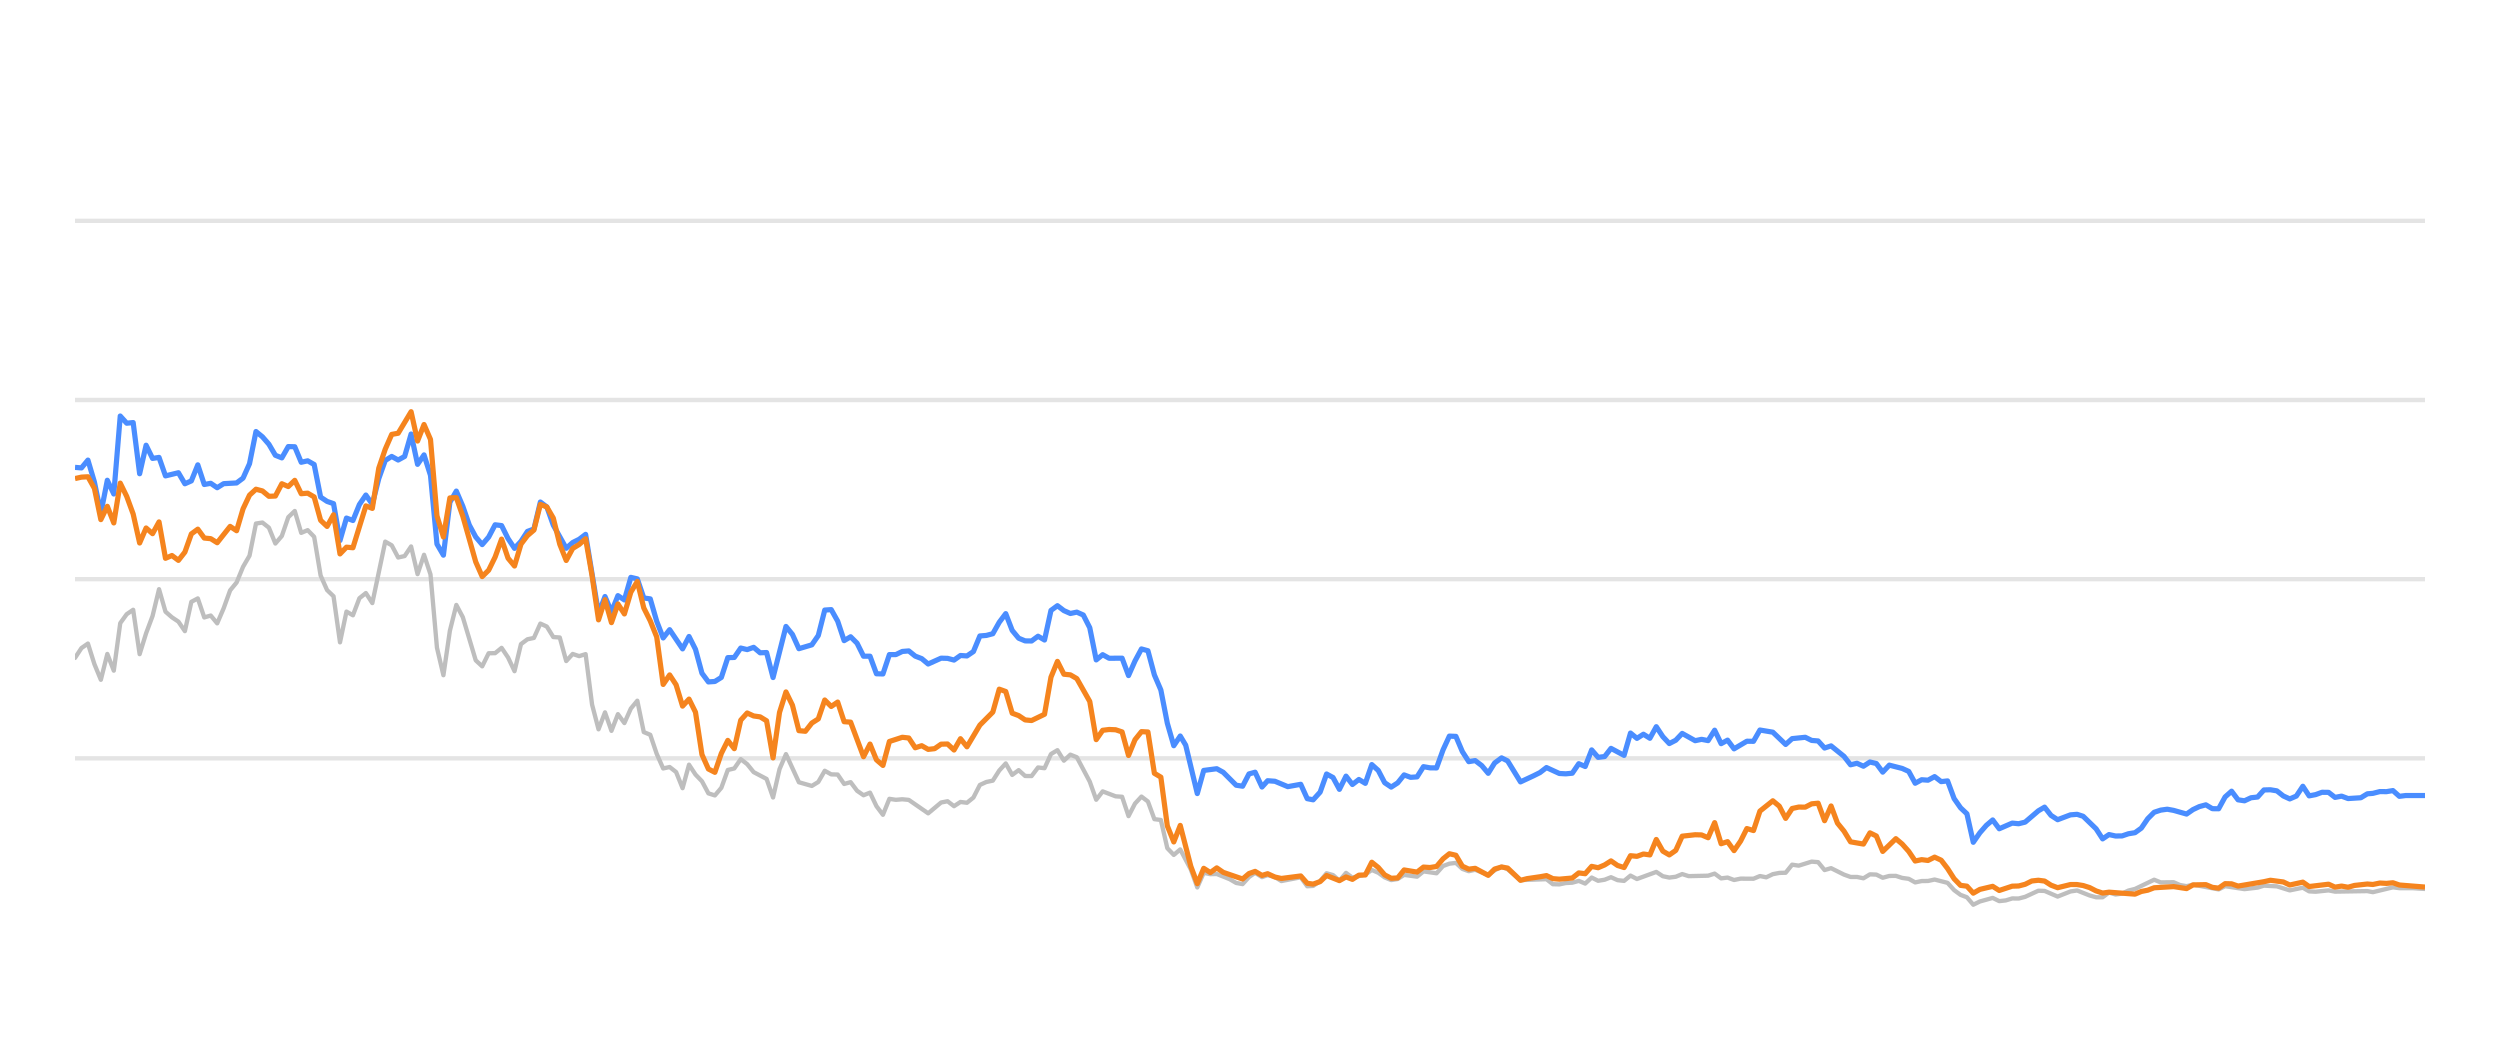
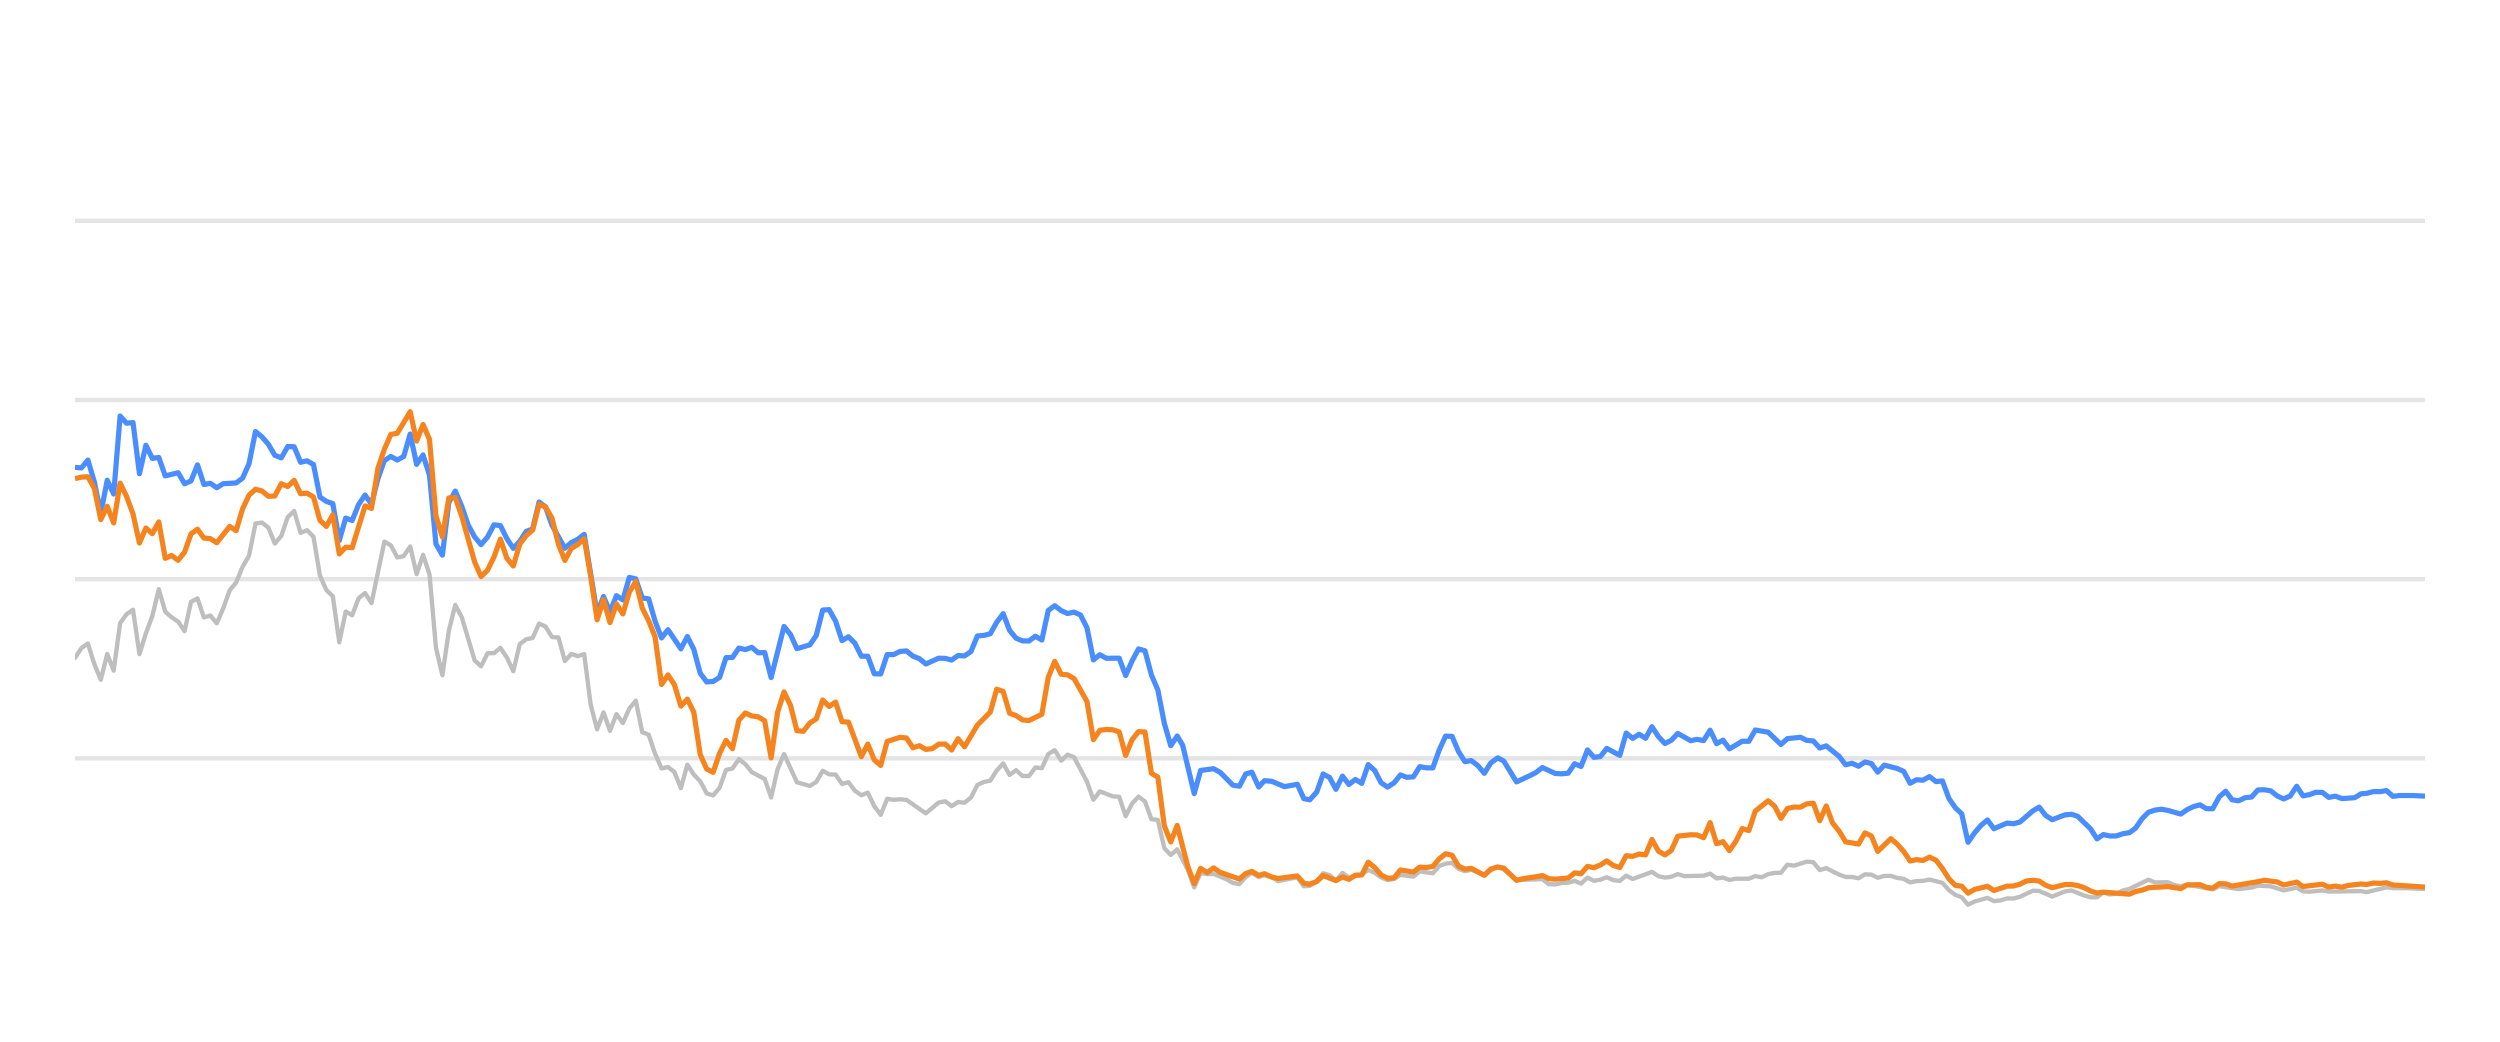
<svg xmlns="http://www.w3.org/2000/svg" width="288pt" height="120pt" viewBox="0 0 288 120" version="1.1">
  <defs>
    <style type="text/css">*{stroke-linejoin: round; stroke-linecap: butt}</style>
  </defs>
  <g id="figure_1">
    <g id="patch_1">
      <path d="M 0 120  L 288 120  L 288 0  L 0 0  L 0 120  z " style="fill: none; opacity: 0" />
    </g>
    <g id="axes_1">
      <g id="patch_2">
        <path d="M 8.64 108  L 279.36 108  L 279.36 4.8  L 8.64 4.8  L 8.64 108  z " style="fill: none" />
      </g>
      <g id="matplotlib.axis_1" />
      <g id="matplotlib.axis_2" />
      <g id="line2d_1">
-         <path d="M 8.64 87.36  L 279.36 87.36  " clip-path="url(#p93fa4e11d2)" style="fill: none; stroke: #b2b2b2; stroke-opacity: 0.35; stroke-width: 0.5; stroke-linecap: square" />
+         <path d="M 8.64 87.36  L 279.36 87.36  " clip-path="url(#p76a8379338)" style="fill: none; stroke: #b2b2b2; stroke-opacity: 0.35; stroke-width: 0.5; stroke-linecap: square" />
      </g>
      <g id="line2d_2">
-         <path d="M 8.64 66.72  L 279.36 66.72  " clip-path="url(#p93fa4e11d2)" style="fill: none; stroke: #b2b2b2; stroke-opacity: 0.35; stroke-width: 0.5; stroke-linecap: square" />
+         <path d="M 8.64 66.72  L 279.36 66.72  " clip-path="url(#p76a8379338)" style="fill: none; stroke: #b2b2b2; stroke-opacity: 0.35; stroke-width: 0.5; stroke-linecap: square" />
      </g>
      <g id="line2d_3">
-         <path d="M 8.64 46.08  L 279.36 46.08  " clip-path="url(#p93fa4e11d2)" style="fill: none; stroke: #b2b2b2; stroke-opacity: 0.35; stroke-width: 0.5; stroke-linecap: square" />
+         <path d="M 8.64 46.08  L 279.36 46.08  " clip-path="url(#p76a8379338)" style="fill: none; stroke: #b2b2b2; stroke-opacity: 0.35; stroke-width: 0.5; stroke-linecap: square" />
      </g>
      <g id="line2d_4">
-         <path d="M 8.64 25.44  L 279.36 25.44  " clip-path="url(#p93fa4e11d2)" style="fill: none; stroke: #b2b2b2; stroke-opacity: 0.35; stroke-width: 0.5; stroke-linecap: square" />
+         <path d="M 8.64 25.44  L 279.36 25.44  " clip-path="url(#p76a8379338)" style="fill: none; stroke: #b2b2b2; stroke-opacity: 0.35; stroke-width: 0.5; stroke-linecap: square" />
      </g>
      <g id="line2d_5">
-         <path d="M 8.64 75.791  L 9.385 74.656  L 10.129 74.14  L 10.874 76.503  L 11.618 78.309  L 12.363 75.337  L 13.108 77.257  L 13.852 71.787  L 14.597 70.755  L 15.341 70.249  L 16.086 75.358  L 16.83 72.953  L 17.575 70.962  L 18.32 67.876  L 19.064 70.466  L 19.809 71.116  L 20.553 71.612  L 21.298 72.706  L 22.043 69.331  L 22.787 68.939  L 23.532 71.127  L 24.276 70.91  L 25.021 71.808  L 25.765 70.074  L 26.51 68.01  L 27.255 67.102  L 27.999 65.296  L 28.744 64.016  L 29.488 60.311  L 30.233 60.198  L 30.978 60.786  L 31.722 62.613  L 32.467 61.746  L 33.211 59.579  L 33.956 58.866  L 34.7 61.385  L 35.445 61.075  L 36.19 61.839  L 36.934 66.297  L 37.679 67.979  L 38.423 68.691  L 39.168 73.996  L 39.913 70.456  L 40.657 70.879  L 41.402 68.918  L 42.146 68.32  L 42.891 69.475  L 44.38 62.396  L 45.125 62.819  L 45.869 64.223  L 46.614 64.057  L 47.358 62.953  L 48.103 66.142  L 48.848 63.913  L 49.592 66.173  L 50.337 74.615  L 51.081 77.783  L 51.826 72.664  L 52.57 69.692  L 53.315 71.096  L 54.804 76.07  L 55.549 76.761  L 56.293 75.255  L 57.038 75.244  L 57.783 74.635  L 58.527 75.74  L 59.272 77.319  L 60.016 74.202  L 60.761 73.645  L 61.505 73.49  L 62.25 71.839  L 62.995 72.179  L 63.739 73.387  L 64.484 73.438  L 65.228 76.152  L 65.973 75.337  L 66.718 75.585  L 67.462 75.358  L 68.207 81.168  L 68.951 84.016  L 69.696 82.066  L 70.44 84.192  L 71.185 82.272  L 71.93 83.294  L 72.674 81.622  L 73.419 80.724  L 74.163 84.336  L 74.908 84.646  L 75.653 86.844  L 76.397 88.526  L 77.142 88.361  L 77.886 88.939  L 78.631 90.797  L 79.375 88.093  L 80.12 89.228  L 80.865 90.002  L 81.609 91.395  L 82.354 91.632  L 83.098 90.755  L 83.843 88.702  L 84.588 88.526  L 85.332 87.453  L 86.077 88.031  L 86.821 88.949  L 88.31 89.734  L 89.055 91.87  L 89.8 88.609  L 90.544 86.875  L 92.033 90.115  L 93.523 90.539  L 94.267 90.084  L 95.012 88.794  L 95.756 89.207  L 96.501 89.228  L 97.245 90.312  L 97.99 90.105  L 98.735 91.096  L 99.479 91.612  L 100.224 91.313  L 100.968 92.871  L 101.713 93.862  L 102.458 92.025  L 103.202 92.138  L 103.947 92.076  L 104.691 92.148  L 106.925 93.696  L 108.414 92.448  L 109.159 92.303  L 109.903 92.871  L 110.648 92.386  L 111.393 92.479  L 112.137 91.88  L 112.882 90.425  L 113.626 90.084  L 114.371 89.93  L 115.115 88.764  L 115.86 87.948  L 116.605 89.269  L 117.349 88.722  L 118.094 89.393  L 118.838 89.403  L 119.583 88.413  L 120.328 88.495  L 121.072 86.865  L 121.817 86.421  L 122.561 87.628  L 123.306 86.937  L 124.05 87.236  L 125.54 90.043  L 126.284 92.128  L 127.029 91.168  L 128.518 91.736  L 129.263 91.787  L 130.007 94.016  L 130.752 92.572  L 131.496 91.767  L 132.241 92.334  L 132.985 94.367  L 133.73 94.46  L 134.475 97.711  L 135.219 98.485  L 135.964 97.855  L 137.184 100.167  L 137.928 102.231  L 138.67 100.549  L 139.431 100.704  L 140.17 100.683  L 141.662 101.282  L 142.404 101.715  L 143.148 101.849  L 143.884 101.034  L 144.589 100.549  L 145.381 101.044  L 146.032 100.817  L 146.869 101.034  L 147.613 101.498  L 149.846 101.065  L 150.593 102.097  L 151.275 102.056  L 152.08 101.498  L 152.821 100.601  L 153.564 100.807  L 154.3 101.457  L 155.061 100.559  L 155.798 101.106  L 157.285 100.745  L 158.031 100.219  L 158.775 100.539  L 159.514 101.075  L 160.266 101.385  L 161.013 101.261  L 161.753 100.786  L 163.244 100.993  L 163.988 100.384  L 165.49 100.601  L 166.237 99.765  L 166.968 99.496  L 167.718 99.403  L 168.463 100.095  L 169.201 100.363  L 169.941 100.198  L 171.443 100.797  L 172.181 100.26  L 172.981 99.837  L 173.679 100.136  L 175.162 101.385  L 178.154 101.282  L 178.889 101.86  L 179.634 101.88  L 180.372 101.725  L 181.128 101.684  L 181.875 101.478  L 182.615 101.787  L 183.36 101.096  L 184.102 101.467  L 184.854 101.344  L 185.587 101.055  L 186.345 101.395  L 187.093 101.478  L 187.833 100.869  L 188.577 101.261  L 190.804 100.446  L 191.559 100.941  L 192.305 101.096  L 193.047 101.003  L 193.789 100.693  L 194.536 100.931  L 196.775 100.879  L 197.527 100.642  L 198.274 101.189  L 199.016 101.096  L 199.762 101.375  L 200.515 101.22  L 202 101.23  L 202.744 100.92  L 203.473 101.065  L 204.23 100.704  L 204.975 100.559  L 205.707 100.539  L 206.454 99.61  L 207.214 99.723  L 208.699 99.259  L 209.447 99.321  L 210.191 100.229  L 210.939 100.012  L 212.43 100.755  L 213.182 101.024  L 213.921 101.024  L 214.668 101.178  L 215.417 100.724  L 216.156 100.755  L 216.89 101.117  L 217.646 100.91  L 218.401 100.9  L 219.134 101.137  L 219.886 101.24  L 220.629 101.653  L 221.374 101.498  L 222.108 101.488  L 222.867 101.323  L 224.36 101.705  L 225.113 102.541  L 225.855 103.088  L 226.587 103.366  L 227.321 104.223  L 228.081 103.851  L 229.559 103.439  L 230.312 103.81  L 231.061 103.728  L 231.808 103.5  L 232.547 103.511  L 233.297 103.315  L 234.816 102.613  L 235.536 102.634  L 237.04 103.284  L 238.514 102.696  L 239.281 102.582  L 240.728 103.16  L 241.472 103.366  L 242.221 103.366  L 242.956 102.819  L 243.715 103.046  L 244.465 102.943  L 245.195 102.592  L 245.951 102.407  L 248.16 101.344  L 248.916 101.653  L 250.401 101.633  L 251.125 101.952  L 251.892 102.087  L 252.635 101.911  L 255.587 102.458  L 256.332 102.087  L 258.564 102.427  L 260.074 102.252  L 260.805 102.025  L 262.294 102.107  L 263.781 102.572  L 265.287 102.262  L 266.013 102.685  L 266.76 102.726  L 268.254 102.572  L 268.998 102.716  L 272.716 102.654  L 273.355 102.778  L 275.665 102.221  L 276.406 102.314  L 277.907 102.314  L 279.36 102.407  L 279.36 102.407  " clip-path="url(#p93fa4e11d2)" style="fill: none; stroke: #bebebe; stroke-width: 0.5; stroke-linecap: round" />
+         <path d="M 8.64 75.791  L 9.383 74.656  L 10.125 74.14  L 10.868 76.503  L 11.61 78.309  L 12.353 75.337  L 13.095 77.257  L 13.838 71.787  L 14.58 70.755  L 15.323 70.249  L 16.065 75.358  L 16.808 72.953  L 17.55 70.962  L 18.293 67.876  L 19.035 70.466  L 19.778 71.116  L 20.521 71.612  L 21.263 72.706  L 22.006 69.331  L 22.748 68.939  L 23.491 71.127  L 24.233 70.91  L 24.976 71.808  L 25.718 70.074  L 26.461 68.01  L 27.203 67.102  L 27.946 65.296  L 28.688 64.016  L 29.431 60.311  L 30.173 60.198  L 30.916 60.786  L 31.658 62.613  L 32.401 61.746  L 33.144 59.579  L 33.886 58.866  L 34.629 61.385  L 35.371 61.075  L 36.114 61.839  L 36.856 66.297  L 37.599 67.979  L 38.341 68.691  L 39.084 73.996  L 39.826 70.456  L 40.569 70.879  L 41.311 68.918  L 42.054 68.32  L 42.796 69.475  L 44.282 62.396  L 45.024 62.819  L 45.767 64.223  L 46.509 64.057  L 47.252 62.953  L 47.994 66.142  L 48.737 63.913  L 49.479 66.173  L 50.222 74.615  L 50.964 77.783  L 51.707 72.664  L 52.449 69.692  L 53.192 71.096  L 54.677 76.07  L 55.419 76.761  L 56.162 75.255  L 56.905 75.244  L 57.647 74.635  L 58.39 75.74  L 59.132 77.319  L 59.875 74.202  L 60.617 73.645  L 61.36 73.49  L 62.102 71.839  L 62.845 72.179  L 63.587 73.387  L 64.33 73.438  L 65.072 76.152  L 65.815 75.337  L 66.557 75.585  L 67.3 75.358  L 68.043 81.168  L 68.785 84.016  L 69.528 82.066  L 70.27 84.192  L 71.013 82.272  L 71.755 83.294  L 72.498 81.622  L 73.24 80.724  L 73.983 84.336  L 74.725 84.646  L 75.468 86.844  L 76.21 88.526  L 76.953 88.361  L 77.695 88.939  L 78.438 90.797  L 79.181 88.093  L 79.923 89.228  L 80.666 90.002  L 81.408 91.395  L 82.151 91.632  L 82.893 90.755  L 83.636 88.702  L 84.378 88.526  L 85.121 87.453  L 85.863 88.031  L 86.606 88.949  L 88.091 89.734  L 88.833 91.87  L 89.576 88.609  L 90.318 86.875  L 91.804 90.115  L 93.289 90.539  L 94.031 90.084  L 94.774 88.794  L 95.516 89.207  L 96.259 89.228  L 97.001 90.312  L 97.744 90.105  L 98.486 91.096  L 99.229 91.612  L 99.971 91.313  L 100.714 92.871  L 101.456 93.862  L 102.199 92.025  L 102.942 92.138  L 103.684 92.076  L 104.427 92.148  L 106.654 93.696  L 108.139 92.448  L 108.882 92.303  L 109.624 92.871  L 110.367 92.386  L 111.109 92.479  L 111.852 91.88  L 112.594 90.425  L 113.337 90.084  L 114.079 89.93  L 114.822 88.764  L 115.565 87.948  L 116.307 89.269  L 117.05 88.722  L 117.792 89.393  L 118.535 89.403  L 119.277 88.413  L 120.02 88.495  L 120.762 86.865  L 121.505 86.421  L 122.247 87.628  L 122.99 86.937  L 123.732 87.236  L 125.217 90.043  L 125.96 92.128  L 126.703 91.168  L 128.188 91.736  L 128.93 91.787  L 129.673 94.016  L 130.415 92.572  L 131.158 91.767  L 131.9 92.334  L 132.643 94.367  L 133.385 94.46  L 134.128 97.711  L 134.87 98.485  L 135.613 97.855  L 136.83 100.167  L 137.572 102.231  L 138.311 100.549  L 139.071 100.704  L 139.807 100.683  L 141.295 101.282  L 142.035 101.715  L 142.777 101.849  L 143.511 101.034  L 144.214 100.549  L 145.004 101.044  L 145.654 100.817  L 146.488 101.034  L 147.23 101.498  L 149.457 101.065  L 150.202 102.097  L 150.882 102.056  L 151.684 101.498  L 152.423 100.601  L 153.165 100.807  L 153.898 101.457  L 154.658 100.559  L 155.393 101.106  L 156.875 100.745  L 157.619 100.219  L 158.362 100.539  L 159.098 101.075  L 159.848 101.385  L 160.593 101.261  L 161.331 100.786  L 162.818 100.993  L 163.559 100.384  L 165.058 100.601  L 165.802 99.765  L 166.532 99.496  L 167.28 99.403  L 168.023 100.095  L 168.758 100.363  L 169.496 100.198  L 170.994 100.797  L 171.73 100.26  L 172.528 99.837  L 173.224 100.136  L 174.703 101.385  L 177.687 101.282  L 178.42 101.86  L 179.163 101.88  L 179.899 101.725  L 180.653 101.684  L 181.397 101.478  L 182.135 101.787  L 182.879 101.096  L 183.619 101.467  L 184.368 101.344  L 185.099 101.055  L 185.855 101.395  L 186.601 101.478  L 187.339 100.869  L 188.081 101.261  L 190.302 100.446  L 191.055 100.941  L 191.799 101.096  L 192.538 101.003  L 193.279 100.693  L 194.024 100.931  L 196.256 100.879  L 197.007 100.642  L 197.751 101.189  L 198.491 101.096  L 199.235 101.375  L 199.986 101.22  L 201.467 101.23  L 202.209 100.92  L 202.936 101.065  L 203.691 100.704  L 204.434 100.559  L 205.164 100.539  L 205.909 99.61  L 206.667 99.723  L 208.147 99.259  L 208.893 99.321  L 209.635 100.229  L 210.381 100.012  L 211.868 100.755  L 212.618 101.024  L 213.355 101.024  L 214.1 101.178  L 214.847 100.724  L 215.584 100.755  L 216.316 101.117  L 217.07 100.91  L 217.823 100.9  L 218.554 101.137  L 219.304 101.24  L 220.044 101.653  L 220.787 101.498  L 221.519 101.488  L 222.277 101.323  L 223.766 101.705  L 224.517 102.541  L 225.257 103.088  L 225.987 103.366  L 226.718 104.223  L 227.476 103.851  L 228.951 103.439  L 229.701 103.81  L 230.448 103.728  L 231.193 103.5  L 231.93 103.511  L 232.678 103.315  L 234.192 102.613  L 234.911 102.634  L 236.41 103.284  L 237.881 102.696  L 238.645 102.582  L 240.088 103.16  L 240.831 103.366  L 241.577 103.366  L 242.311 102.819  L 243.067 103.046  L 243.815 102.943  L 244.543 102.592  L 245.297 102.407  L 247.5 101.344  L 248.253 101.653  L 249.735 101.633  L 250.457 101.952  L 251.222 102.087  L 251.963 101.911  L 254.907 102.458  L 255.649 102.087  L 257.875 102.427  L 259.381 102.252  L 260.11 102.025  L 261.595 102.107  L 263.078 102.572  L 264.579 102.262  L 265.304 102.685  L 266.048 102.726  L 267.539 102.572  L 268.281 102.716  L 271.988 102.654  L 272.625 102.778  L 274.929 102.221  L 275.668 102.314  L 277.165 102.314  L 279.36 102.407  L 279.36 102.407  " clip-path="url(#p76a8379338)" style="fill: none; stroke: #bebebe; stroke-width: 0.5; stroke-linecap: round" />
      </g>
      <g id="line2d_6">
-         <path d="M 8.64 53.841  L 9.385 53.903  L 10.129 53.005  L 10.874 55.523  L 11.618 59.124  L 12.363 55.327  L 13.108 56.906  L 13.852 47.927  L 14.597 48.753  L 15.341 48.681  L 16.086 54.573  L 16.83 51.292  L 17.575 52.809  L 18.32 52.695  L 19.064 54.821  L 20.553 54.46  L 21.298 55.729  L 22.043 55.399  L 22.787 53.552  L 23.532 55.812  L 24.276 55.678  L 25.021 56.183  L 25.765 55.719  L 27.255 55.636  L 27.999 55.079  L 28.744 53.418  L 29.488 49.713  L 30.233 50.322  L 30.978 51.178  L 31.722 52.447  L 32.467 52.747  L 33.211 51.446  L 33.956 51.467  L 34.7 53.252  L 35.445 53.087  L 36.19 53.51  L 36.934 57.267  L 37.679 57.762  L 38.423 58.02  L 39.168 62.262  L 39.913 59.682  L 40.657 59.96  L 41.402 58.123  L 42.146 57.03  L 42.891 58.092  L 43.635 55.131  L 44.38 53.046  L 45.125 52.582  L 45.869 52.994  L 46.614 52.582  L 47.358 50.002  L 48.103 53.49  L 48.848 52.406  L 49.592 54.759  L 50.337 62.675  L 51.081 63.954  L 51.826 57.865  L 52.57 56.575  L 53.315 58.32  L 54.06 60.476  L 54.804 61.859  L 55.549 62.736  L 56.293 61.87  L 57.038 60.456  L 57.783 60.549  L 58.527 62.045  L 59.272 63.17  L 60.016 62.365  L 60.761 61.219  L 61.505 60.941  L 62.25 57.834  L 62.995 58.402  L 63.739 60.497  L 65.228 63.16  L 65.973 62.499  L 66.718 62.128  L 67.462 61.56  L 68.951 70.662  L 69.696 68.722  L 70.44 70.487  L 71.185 68.619  L 71.93 69.114  L 72.674 66.514  L 73.419 66.689  L 74.163 68.887  L 74.908 68.99  L 75.653 71.57  L 76.397 73.49  L 77.142 72.54  L 78.631 74.749  L 79.375 73.325  L 80.12 74.801  L 80.865 77.556  L 81.609 78.557  L 82.354 78.505  L 83.098 78.041  L 83.843 75.76  L 84.588 75.74  L 85.332 74.656  L 86.077 74.832  L 86.821 74.574  L 87.566 75.203  L 88.31 75.172  L 89.055 78.051  L 90.544 72.169  L 91.289 73.087  L 92.033 74.728  L 93.523 74.285  L 94.267 73.211  L 95.012 70.28  L 95.756 70.229  L 96.501 71.56  L 97.245 73.8  L 97.99 73.356  L 98.735 74.099  L 99.479 75.595  L 100.224 75.595  L 100.968 77.618  L 101.713 77.639  L 102.458 75.409  L 103.202 75.409  L 103.947 75.048  L 104.691 74.986  L 105.436 75.585  L 106.18 75.874  L 106.925 76.493  L 108.414 75.822  L 109.159 75.843  L 109.903 76.039  L 110.648 75.513  L 111.393 75.564  L 112.137 75.059  L 112.882 73.263  L 113.626 73.201  L 114.371 73.005  L 115.115 71.684  L 115.86 70.693  L 116.605 72.623  L 117.349 73.521  L 118.094 73.83  L 118.838 73.841  L 119.583 73.294  L 120.328 73.727  L 121.072 70.322  L 121.817 69.775  L 122.561 70.342  L 123.306 70.673  L 124.05 70.518  L 124.795 70.848  L 125.54 72.313  L 126.284 76.018  L 127.029 75.42  L 127.773 75.833  L 129.263 75.822  L 130.007 77.824  L 130.752 76.142  L 131.496 74.759  L 132.241 74.966  L 132.985 77.752  L 133.73 79.486  L 134.475 83.315  L 135.219 85.905  L 135.964 84.79  L 136.592 85.843  L 137.928 91.416  L 138.67 88.753  L 140.17 88.557  L 140.919 88.97  L 142.404 90.456  L 143.148 90.57  L 143.884 89.156  L 144.589 88.96  L 145.381 90.662  L 146.032 89.94  L 146.869 90.002  L 148.353 90.621  L 149.846 90.353  L 150.593 92.004  L 151.275 92.138  L 152.08 91.251  L 152.821 89.166  L 153.564 89.568  L 154.3 90.931  L 155.061 89.414  L 155.798 90.373  L 156.544 89.796  L 157.285 90.239  L 158.031 88.082  L 158.775 88.753  L 159.514 90.167  L 160.266 90.673  L 161.013 90.188  L 161.753 89.269  L 162.497 89.548  L 163.244 89.496  L 163.988 88.32  L 164.731 88.454  L 165.49 88.464  L 166.237 86.39  L 166.968 84.801  L 167.718 84.832  L 168.463 86.586  L 169.201 87.742  L 169.941 87.618  L 170.697 88.196  L 171.443 89.083  L 172.181 87.897  L 172.981 87.308  L 173.679 87.659  L 175.162 90.074  L 176.663 89.372  L 177.403 89.001  L 178.154 88.423  L 179.634 89.104  L 180.372 89.145  L 181.128 89.073  L 181.875 87.979  L 182.615 88.299  L 183.36 86.39  L 184.102 87.246  L 184.854 87.154  L 185.587 86.214  L 187.093 87.019  L 187.833 84.45  L 188.577 85.059  L 189.325 84.584  L 190.068 85.048  L 190.804 83.717  L 191.559 84.863  L 192.305 85.657  L 193.047 85.275  L 193.789 84.491  L 195.283 85.327  L 196.019 85.172  L 196.775 85.317  L 197.527 84.12  L 198.274 85.668  L 199.016 85.265  L 199.762 86.266  L 201.24 85.389  L 202 85.399  L 202.744 84.099  L 204.23 84.347  L 205.707 85.76  L 206.454 85.09  L 207.965 84.935  L 208.699 85.296  L 209.447 85.358  L 210.191 86.173  L 210.939 85.926  L 212.43 87.133  L 213.182 88.103  L 213.921 87.928  L 214.668 88.268  L 215.417 87.783  L 216.156 87.959  L 216.89 88.949  L 217.646 88.144  L 219.134 88.526  L 219.886 88.867  L 220.629 90.229  L 221.374 89.826  L 222.108 89.878  L 222.867 89.465  L 223.623 90.043  L 224.36 89.961  L 225.113 91.994  L 225.855 93.057  L 226.587 93.748  L 227.321 97.03  L 228.081 95.936  L 228.829 95.079  L 229.559 94.46  L 230.312 95.472  L 231.808 94.821  L 232.547 94.894  L 233.297 94.708  L 234.816 93.408  L 235.536 92.984  L 236.277 93.934  L 237.04 94.429  L 238.514 93.872  L 239.281 93.81  L 239.981 94.037  L 241.472 95.482  L 242.221 96.638  L 242.956 96.142  L 243.715 96.307  L 244.465 96.297  L 245.195 96.049  L 245.951 95.926  L 246.682 95.399  L 247.419 94.316  L 248.16 93.573  L 248.916 93.325  L 249.667 93.222  L 250.401 93.356  L 251.892 93.779  L 252.635 93.263  L 253.358 92.922  L 254.114 92.716  L 254.86 93.16  L 255.587 93.17  L 256.332 91.808  L 257.078 91.147  L 257.823 92.138  L 258.564 92.252  L 259.32 91.901  L 260.074 91.818  L 260.805 91.003  L 261.551 90.982  L 262.294 91.106  L 263.038 91.694  L 263.781 92.035  L 264.538 91.705  L 265.287 90.58  L 266.013 91.684  L 266.76 91.54  L 267.499 91.271  L 268.254 91.282  L 268.998 91.86  L 269.749 91.715  L 270.497 91.994  L 271.969 91.901  L 272.716 91.447  L 273.355 91.395  L 274.164 91.189  L 274.917 91.199  L 275.665 91.075  L 276.406 91.736  L 277.16 91.643  L 278.651 91.643  L 279.36 91.643  L 279.36 91.643  " clip-path="url(#p93fa4e11d2)" style="fill: none; stroke: #4a8dff; stroke-width: 0.6" />
+         <path d="M 8.64 53.841  L 9.383 53.903  L 10.125 53.005  L 10.868 55.523  L 11.61 59.124  L 12.353 55.327  L 13.095 56.906  L 13.838 47.927  L 14.58 48.753  L 15.323 48.681  L 16.065 54.573  L 16.808 51.292  L 17.55 52.809  L 18.293 52.695  L 19.035 54.821  L 20.521 54.46  L 21.263 55.729  L 22.006 55.399  L 22.748 53.552  L 23.491 55.812  L 24.233 55.678  L 24.976 56.183  L 25.718 55.719  L 27.203 55.636  L 27.946 55.079  L 28.688 53.418  L 29.431 49.713  L 30.173 50.322  L 30.916 51.178  L 31.658 52.447  L 32.401 52.747  L 33.144 51.446  L 33.886 51.467  L 34.629 53.252  L 35.371 53.087  L 36.114 53.51  L 36.856 57.267  L 37.599 57.762  L 38.341 58.02  L 39.084 62.262  L 39.826 59.682  L 40.569 59.96  L 41.311 58.123  L 42.054 57.03  L 42.796 58.092  L 43.539 55.131  L 44.282 53.046  L 45.024 52.582  L 45.767 52.994  L 46.509 52.582  L 47.252 50.002  L 47.994 53.49  L 48.737 52.406  L 49.479 54.759  L 50.222 62.675  L 50.964 63.954  L 51.707 57.865  L 52.449 56.575  L 53.192 58.32  L 53.934 60.476  L 54.677 61.859  L 55.419 62.736  L 56.162 61.87  L 56.905 60.456  L 57.647 60.549  L 58.39 62.045  L 59.132 63.17  L 59.875 62.365  L 60.617 61.219  L 61.36 60.941  L 62.102 57.834  L 62.845 58.402  L 63.587 60.497  L 65.072 63.16  L 65.815 62.499  L 66.557 62.128  L 67.3 61.56  L 68.785 70.662  L 69.528 68.722  L 70.27 70.487  L 71.013 68.619  L 71.755 69.114  L 72.498 66.514  L 73.24 66.689  L 73.983 68.887  L 74.725 68.99  L 75.468 71.57  L 76.21 73.49  L 76.953 72.54  L 78.438 74.749  L 79.181 73.325  L 79.923 74.801  L 80.666 77.556  L 81.408 78.557  L 82.151 78.505  L 82.893 78.041  L 83.636 75.76  L 84.378 75.74  L 85.121 74.656  L 85.863 74.832  L 86.606 74.574  L 87.348 75.203  L 88.091 75.172  L 88.833 78.051  L 90.318 72.169  L 91.061 73.087  L 91.804 74.728  L 93.289 74.285  L 94.031 73.211  L 94.774 70.28  L 95.516 70.229  L 96.259 71.56  L 97.001 73.8  L 97.744 73.356  L 98.486 74.099  L 99.229 75.595  L 99.971 75.595  L 100.714 77.618  L 101.456 77.639  L 102.199 75.409  L 102.942 75.409  L 103.684 75.048  L 104.427 74.986  L 105.169 75.585  L 105.912 75.874  L 106.654 76.493  L 108.139 75.822  L 108.882 75.843  L 109.624 76.039  L 110.367 75.513  L 111.109 75.564  L 111.852 75.059  L 112.594 73.263  L 113.337 73.201  L 114.079 73.005  L 114.822 71.684  L 115.565 70.693  L 116.307 72.623  L 117.05 73.521  L 117.792 73.83  L 118.535 73.841  L 119.277 73.294  L 120.02 73.727  L 120.762 70.322  L 121.505 69.775  L 122.247 70.342  L 122.99 70.673  L 123.732 70.518  L 124.475 70.848  L 125.217 72.313  L 125.96 76.018  L 126.703 75.42  L 127.445 75.833  L 128.93 75.822  L 129.673 77.824  L 130.415 76.142  L 131.158 74.759  L 131.9 74.966  L 132.643 77.752  L 133.385 79.486  L 134.128 83.315  L 134.87 85.905  L 135.613 84.79  L 136.24 85.843  L 137.572 91.416  L 138.311 88.753  L 139.807 88.557  L 140.554 88.97  L 142.035 90.456  L 142.777 90.57  L 143.511 89.156  L 144.214 88.96  L 145.004 90.662  L 145.654 89.94  L 146.488 90.002  L 147.968 90.621  L 149.457 90.353  L 150.202 92.004  L 150.882 92.138  L 151.684 91.251  L 152.423 89.166  L 153.165 89.568  L 153.898 90.931  L 154.658 89.414  L 155.393 90.373  L 156.137 89.796  L 156.875 90.239  L 157.619 88.082  L 158.362 88.753  L 159.098 90.167  L 159.848 90.673  L 160.593 90.188  L 161.331 89.269  L 162.073 89.548  L 162.818 89.496  L 163.559 88.32  L 164.301 88.454  L 165.058 88.464  L 165.802 86.39  L 166.532 84.801  L 167.28 84.832  L 168.023 86.586  L 168.758 87.742  L 169.496 87.618  L 170.25 88.196  L 170.994 89.083  L 171.73 87.897  L 172.528 87.308  L 173.224 87.659  L 174.703 90.074  L 176.2 89.372  L 176.938 89.001  L 177.687 88.423  L 179.163 89.104  L 179.899 89.145  L 180.653 89.073  L 181.397 87.979  L 182.135 88.299  L 182.879 86.39  L 183.619 87.246  L 184.368 87.154  L 185.099 86.214  L 186.601 87.019  L 187.339 84.45  L 188.081 85.059  L 188.827 84.584  L 189.568 85.048  L 190.302 83.717  L 191.055 84.863  L 191.799 85.657  L 192.538 85.275  L 193.279 84.491  L 194.769 85.327  L 195.502 85.172  L 196.256 85.317  L 197.007 84.12  L 197.751 85.668  L 198.491 85.265  L 199.235 86.266  L 200.709 85.389  L 201.467 85.399  L 202.209 84.099  L 203.691 84.347  L 205.164 85.76  L 205.909 85.09  L 207.415 84.935  L 208.147 85.296  L 208.893 85.358  L 209.635 86.173  L 210.381 85.926  L 211.868 87.133  L 212.618 88.103  L 213.355 87.928  L 214.1 88.268  L 214.847 87.783  L 215.584 87.959  L 216.316 88.949  L 217.07 88.144  L 218.554 88.526  L 219.304 88.867  L 220.044 90.229  L 220.787 89.826  L 221.519 89.878  L 222.277 89.465  L 223.03 90.043  L 223.766 89.961  L 224.517 91.994  L 225.257 93.057  L 225.987 93.748  L 226.718 97.03  L 227.476 95.936  L 228.222 95.079  L 228.951 94.46  L 229.701 95.472  L 231.193 94.821  L 231.93 94.894  L 232.678 94.708  L 234.192 93.408  L 234.911 92.984  L 235.65 93.934  L 236.41 94.429  L 237.881 93.872  L 238.645 93.81  L 239.343 94.037  L 240.831 95.482  L 241.577 96.638  L 242.311 96.142  L 243.067 96.307  L 243.815 96.297  L 244.543 96.049  L 245.297 95.926  L 246.026 95.399  L 246.761 94.316  L 247.5 93.573  L 248.253 93.325  L 249.003 93.222  L 249.735 93.356  L 251.222 93.779  L 251.963 93.263  L 252.683 92.922  L 253.437 92.716  L 254.181 93.16  L 254.907 93.17  L 255.649 91.808  L 256.394 91.147  L 257.136 92.138  L 257.875 92.252  L 258.629 91.901  L 259.381 91.818  L 260.11 91.003  L 260.854 90.982  L 261.595 91.106  L 262.337 91.694  L 263.078 92.035  L 263.832 91.705  L 264.579 90.58  L 265.304 91.684  L 266.048 91.54  L 266.786 91.271  L 267.539 91.282  L 268.281 91.86  L 269.03 91.715  L 269.776 91.994  L 271.243 91.901  L 271.988 91.447  L 272.625 91.395  L 273.432 91.189  L 274.183 91.199  L 274.929 91.075  L 275.668 91.736  L 276.42 91.643  L 277.906 91.643  L 279.36 91.715  L 279.36 91.715  " clip-path="url(#p76a8379338)" style="fill: none; stroke: #4a8dff; stroke-width: 0.6" />
      </g>
      <g id="line2d_7">
-         <path d="M 8.64 55.131  L 9.385 54.966  L 10.129 54.924  L 10.874 56.256  L 11.618 59.857  L 12.363 58.33  L 13.108 60.239  L 13.852 55.657  L 14.597 57.184  L 15.341 59.217  L 16.086 62.551  L 16.83 60.827  L 17.575 61.477  L 18.32 60.126  L 19.064 64.315  L 19.809 63.996  L 20.553 64.553  L 21.298 63.603  L 22.043 61.508  L 22.787 60.961  L 23.532 61.983  L 24.276 62.055  L 25.021 62.52  L 26.51 60.642  L 27.255 61.137  L 27.999 58.619  L 28.744 57.04  L 29.488 56.359  L 30.233 56.555  L 30.978 57.174  L 31.722 57.143  L 32.467 55.729  L 33.211 56.049  L 33.956 55.337  L 34.7 56.875  L 35.445 56.813  L 36.19 57.246  L 36.934 59.94  L 37.679 60.642  L 38.423 59.3  L 39.168 63.81  L 39.913 63.036  L 40.657 63.098  L 42.146 58.278  L 42.891 58.567  L 43.635 53.934  L 44.38 51.746  L 45.125 50.043  L 45.869 49.909  L 47.358 47.432  L 48.103 50.807  L 48.848 48.908  L 49.592 50.621  L 50.337 59.424  L 51.081 61.859  L 51.826 57.36  L 52.57 57.329  L 53.315 59.465  L 54.804 64.728  L 55.549 66.421  L 56.293 65.688  L 57.038 64.171  L 57.783 62.107  L 58.527 64.305  L 59.272 65.203  L 60.016 62.685  L 60.761 61.704  L 61.505 61.065  L 62.25 58.103  L 62.995 58.402  L 63.739 59.682  L 64.484 62.695  L 65.228 64.563  L 65.973 63.18  L 66.718 62.726  L 67.462 62.066  L 68.207 66.338  L 68.951 71.405  L 69.696 69.083  L 70.44 71.725  L 71.185 69.579  L 71.93 70.724  L 72.674 68.216  L 73.419 66.978  L 74.163 70.033  L 74.908 71.519  L 75.653 73.376  L 76.397 78.846  L 77.142 77.752  L 77.886 78.887  L 78.631 81.343  L 79.375 80.538  L 80.12 82.045  L 80.865 86.927  L 81.609 88.588  L 82.354 88.97  L 83.098 86.792  L 83.843 85.296  L 84.588 86.245  L 85.332 82.964  L 86.077 82.138  L 86.821 82.479  L 87.566 82.582  L 88.31 83.036  L 89.055 87.308  L 89.8 82.066  L 90.544 79.713  L 91.289 81.24  L 92.033 84.171  L 92.778 84.243  L 93.523 83.294  L 94.267 82.819  L 95.012 80.642  L 95.756 81.385  L 96.501 80.879  L 97.245 83.139  L 97.99 83.191  L 99.479 87.174  L 100.224 85.719  L 100.968 87.535  L 101.713 88.175  L 102.458 85.42  L 103.947 84.935  L 104.691 85.017  L 105.436 86.142  L 106.18 85.905  L 106.925 86.328  L 107.67 86.245  L 108.414 85.729  L 109.159 85.709  L 109.903 86.4  L 110.648 85.1  L 111.393 86.029  L 112.882 83.531  L 114.371 82.035  L 115.115 79.393  L 115.86 79.661  L 116.605 82.159  L 117.349 82.437  L 118.094 82.933  L 118.838 83.005  L 120.328 82.283  L 121.072 78.01  L 121.817 76.194  L 122.561 77.67  L 123.306 77.742  L 124.05 78.175  L 125.54 80.807  L 126.284 85.203  L 127.029 84.13  L 127.773 84.037  L 128.518 84.068  L 129.263 84.316  L 130.007 87.03  L 130.752 85.213  L 131.496 84.285  L 132.241 84.326  L 132.985 89.083  L 133.73 89.527  L 134.475 95.141  L 135.219 96.989  L 135.964 95.09  L 137.184 99.806  L 137.928 101.798  L 138.67 100.033  L 139.431 100.518  L 140.17 99.981  L 140.919 100.497  L 143.148 101.261  L 143.884 100.632  L 144.589 100.384  L 145.381 100.848  L 146.032 100.652  L 146.869 101.034  L 147.613 101.199  L 149.846 100.91  L 150.593 101.756  L 151.275 101.849  L 152.08 101.56  L 152.821 100.859  L 154.3 101.447  L 155.061 101.024  L 155.798 101.302  L 156.544 100.817  L 157.285 100.797  L 158.031 99.331  L 158.775 99.93  L 159.514 100.786  L 160.266 101.178  L 161.013 101.137  L 161.753 100.219  L 163.244 100.466  L 163.988 99.888  L 164.731 99.94  L 165.49 99.816  L 166.237 98.939  L 166.968 98.351  L 167.718 98.526  L 168.463 99.785  L 169.201 100.126  L 169.941 100.033  L 171.443 100.838  L 172.181 100.116  L 172.981 99.878  L 173.679 100.002  L 175.162 101.416  L 175.917 101.22  L 177.403 101.003  L 178.154 100.869  L 178.889 101.22  L 179.634 101.282  L 181.128 101.148  L 181.875 100.559  L 182.615 100.652  L 183.36 99.806  L 184.102 99.961  L 184.854 99.641  L 185.587 99.176  L 186.345 99.703  L 187.093 99.94  L 187.833 98.578  L 188.577 98.65  L 189.325 98.382  L 190.068 98.485  L 190.804 96.71  L 191.559 98.052  L 192.305 98.485  L 193.047 97.969  L 193.789 96.328  L 195.283 96.163  L 196.019 96.184  L 196.775 96.504  L 197.527 94.77  L 198.274 97.195  L 199.016 96.958  L 199.762 97.99  L 200.515 96.896  L 201.24 95.451  L 202 95.678  L 202.744 93.438  L 204.23 92.252  L 204.975 92.871  L 205.707 94.274  L 206.454 93.139  L 207.214 92.974  L 207.965 92.984  L 208.699 92.603  L 209.447 92.53  L 210.191 94.543  L 210.939 92.85  L 211.674 94.821  L 212.43 95.75  L 213.182 96.978  L 214.668 97.236  L 215.417 95.946  L 216.156 96.307  L 216.89 98.082  L 218.401 96.617  L 219.134 97.236  L 219.886 98.082  L 220.629 99.187  L 221.374 99.032  L 222.108 99.125  L 222.867 98.743  L 223.623 99.094  L 224.36 100.054  L 225.113 101.23  L 225.855 101.994  L 226.587 102.087  L 227.321 102.892  L 228.081 102.458  L 229.559 102.107  L 230.312 102.582  L 231.808 102.087  L 232.547 102.066  L 233.297 101.87  L 234.067 101.488  L 234.816 101.406  L 235.536 101.498  L 236.277 101.973  L 237.04 102.262  L 238.514 101.901  L 239.281 101.901  L 239.981 102.014  L 240.728 102.252  L 241.472 102.634  L 242.221 102.881  L 242.956 102.778  L 245.951 103.005  L 246.682 102.696  L 247.419 102.551  L 248.16 102.272  L 250.401 102.138  L 251.892 102.365  L 252.635 101.942  L 254.114 101.911  L 254.86 102.221  L 255.587 102.314  L 256.332 101.798  L 257.078 101.818  L 257.823 102.076  L 260.805 101.571  L 261.551 101.406  L 263.038 101.602  L 263.781 101.952  L 265.287 101.622  L 266.013 102.128  L 268.254 101.86  L 268.998 102.2  L 269.749 102.076  L 270.497 102.21  L 271.227 102.004  L 272.716 101.839  L 273.355 101.891  L 274.164 101.725  L 274.917 101.767  L 275.665 101.694  L 276.406 101.952  L 279.36 102.19  L 279.36 102.19  " clip-path="url(#p93fa4e11d2)" style="fill: none; stroke: #f5841e; stroke-width: 0.6" />
+         <path d="M 8.64 55.131  L 9.383 54.966  L 10.125 54.924  L 10.868 56.256  L 11.61 59.857  L 12.353 58.33  L 13.095 60.239  L 13.838 55.657  L 14.58 57.184  L 15.323 59.217  L 16.065 62.551  L 16.808 60.827  L 17.55 61.477  L 18.293 60.126  L 19.035 64.315  L 19.778 63.996  L 20.521 64.553  L 21.263 63.603  L 22.006 61.508  L 22.748 60.961  L 23.491 61.983  L 24.233 62.055  L 24.976 62.52  L 26.461 60.642  L 27.203 61.137  L 27.946 58.619  L 28.688 57.04  L 29.431 56.359  L 30.173 56.555  L 30.916 57.174  L 31.658 57.143  L 32.401 55.729  L 33.144 56.049  L 33.886 55.337  L 34.629 56.875  L 35.371 56.813  L 36.114 57.246  L 36.856 59.94  L 37.599 60.642  L 38.341 59.3  L 39.084 63.81  L 39.826 63.036  L 40.569 63.098  L 42.054 58.278  L 42.796 58.567  L 43.539 53.934  L 44.282 51.746  L 45.024 50.043  L 45.767 49.909  L 47.252 47.432  L 47.994 50.807  L 48.737 48.908  L 49.479 50.621  L 50.222 59.424  L 50.964 61.859  L 51.707 57.36  L 52.449 57.329  L 53.192 59.465  L 54.677 64.728  L 55.419 66.421  L 56.162 65.688  L 56.905 64.171  L 57.647 62.107  L 58.39 64.305  L 59.132 65.203  L 59.875 62.685  L 60.617 61.704  L 61.36 61.065  L 62.102 58.103  L 62.845 58.402  L 63.587 59.682  L 64.33 62.695  L 65.072 64.563  L 65.815 63.18  L 66.557 62.726  L 67.3 62.066  L 68.043 66.338  L 68.785 71.405  L 69.528 69.083  L 70.27 71.725  L 71.013 69.579  L 71.755 70.724  L 72.498 68.216  L 73.24 66.978  L 73.983 70.033  L 74.725 71.519  L 75.468 73.376  L 76.21 78.846  L 76.953 77.752  L 77.695 78.887  L 78.438 81.343  L 79.181 80.538  L 79.923 82.045  L 80.666 86.927  L 81.408 88.588  L 82.151 88.97  L 82.893 86.792  L 83.636 85.296  L 84.378 86.245  L 85.121 82.964  L 85.863 82.138  L 86.606 82.479  L 87.348 82.582  L 88.091 83.036  L 88.833 87.308  L 89.576 82.066  L 90.318 79.713  L 91.061 81.24  L 91.804 84.171  L 92.546 84.243  L 93.289 83.294  L 94.031 82.819  L 94.774 80.642  L 95.516 81.385  L 96.259 80.879  L 97.001 83.139  L 97.744 83.191  L 99.229 87.174  L 99.971 85.719  L 100.714 87.535  L 101.456 88.175  L 102.199 85.42  L 103.684 84.935  L 104.427 85.017  L 105.169 86.142  L 105.912 85.905  L 106.654 86.328  L 107.397 86.245  L 108.139 85.729  L 108.882 85.709  L 109.624 86.4  L 110.367 85.1  L 111.109 86.029  L 112.594 83.531  L 114.079 82.035  L 114.822 79.393  L 115.565 79.661  L 116.307 82.159  L 117.05 82.437  L 117.792 82.933  L 118.535 83.005  L 120.02 82.283  L 120.762 78.01  L 121.505 76.194  L 122.247 77.67  L 122.99 77.742  L 123.732 78.175  L 125.217 80.807  L 125.96 85.203  L 126.703 84.13  L 127.445 84.037  L 128.188 84.068  L 128.93 84.316  L 129.673 87.03  L 130.415 85.213  L 131.158 84.285  L 131.9 84.326  L 132.643 89.083  L 133.385 89.527  L 134.128 95.141  L 134.87 96.989  L 135.613 95.09  L 136.83 99.806  L 137.572 101.798  L 138.311 100.033  L 139.071 100.518  L 139.807 99.981  L 140.554 100.497  L 142.777 101.261  L 143.511 100.632  L 144.214 100.384  L 145.004 100.848  L 145.654 100.652  L 146.488 101.034  L 147.23 101.199  L 149.457 100.91  L 150.202 101.756  L 150.882 101.849  L 151.684 101.56  L 152.423 100.859  L 153.898 101.447  L 154.658 101.024  L 155.393 101.302  L 156.137 100.817  L 156.875 100.797  L 157.619 99.331  L 158.362 99.93  L 159.098 100.786  L 159.848 101.178  L 160.593 101.137  L 161.331 100.219  L 162.818 100.466  L 163.559 99.888  L 164.301 99.94  L 165.058 99.816  L 165.802 98.939  L 166.532 98.351  L 167.28 98.526  L 168.023 99.785  L 168.758 100.126  L 169.496 100.033  L 170.994 100.838  L 171.73 100.116  L 172.528 99.878  L 173.224 100.002  L 174.703 101.416  L 175.455 101.22  L 176.938 101.003  L 177.687 100.869  L 178.42 101.22  L 179.163 101.282  L 180.653 101.148  L 181.397 100.559  L 182.135 100.652  L 182.879 99.806  L 183.619 99.961  L 184.368 99.641  L 185.099 99.176  L 185.855 99.703  L 186.601 99.94  L 187.339 98.578  L 188.081 98.65  L 188.827 98.382  L 189.568 98.485  L 190.302 96.71  L 191.055 98.052  L 191.799 98.485  L 192.538 97.969  L 193.279 96.328  L 194.769 96.163  L 195.502 96.184  L 196.256 96.504  L 197.007 94.77  L 197.751 97.195  L 198.491 96.958  L 199.235 97.99  L 199.986 96.896  L 200.709 95.451  L 201.467 95.678  L 202.209 93.438  L 203.691 92.252  L 204.434 92.871  L 205.164 94.274  L 205.909 93.139  L 206.667 92.974  L 207.415 92.984  L 208.147 92.603  L 208.893 92.53  L 209.635 94.543  L 210.381 92.85  L 211.114 94.821  L 211.868 95.75  L 212.618 96.978  L 214.1 97.236  L 214.847 95.946  L 215.584 96.307  L 216.316 98.082  L 217.823 96.617  L 218.554 97.236  L 219.304 98.082  L 220.044 99.187  L 220.787 99.032  L 221.519 99.125  L 222.277 98.743  L 223.03 99.094  L 223.766 100.054  L 224.517 101.23  L 225.257 101.994  L 225.987 102.087  L 226.718 102.892  L 227.476 102.458  L 228.951 102.107  L 229.701 102.582  L 231.193 102.087  L 231.93 102.066  L 232.678 101.87  L 233.445 101.488  L 234.192 101.406  L 234.911 101.498  L 235.65 101.973  L 236.41 102.262  L 237.881 101.901  L 238.645 101.901  L 239.343 102.014  L 240.088 102.252  L 240.831 102.634  L 241.577 102.881  L 242.311 102.778  L 245.297 103.005  L 246.026 102.696  L 246.761 102.551  L 247.5 102.272  L 249.735 102.138  L 251.222 102.365  L 251.963 101.942  L 253.437 101.911  L 254.181 102.221  L 254.907 102.314  L 255.649 101.798  L 256.394 101.818  L 257.136 102.076  L 260.11 101.571  L 260.854 101.406  L 262.337 101.602  L 263.078 101.952  L 264.579 101.622  L 265.304 102.128  L 267.539 101.86  L 268.281 102.2  L 269.03 102.076  L 269.776 102.21  L 270.503 102.004  L 271.988 101.839  L 272.625 101.891  L 273.432 101.725  L 274.183 101.767  L 274.929 101.694  L 275.668 101.952  L 279.36 102.19  L 279.36 102.19  " clip-path="url(#p76a8379338)" style="fill: none; stroke: #f5841e; stroke-width: 0.6" />
      </g>
    </g>
  </g>
  <defs>
-     <clipPath id="p93fa4e11d2">
+     <clipPath id="p76a8379338">
      <rect x="8.64" y="4.8" width="270.72" height="103.2" />
    </clipPath>
  </defs>
</svg>
